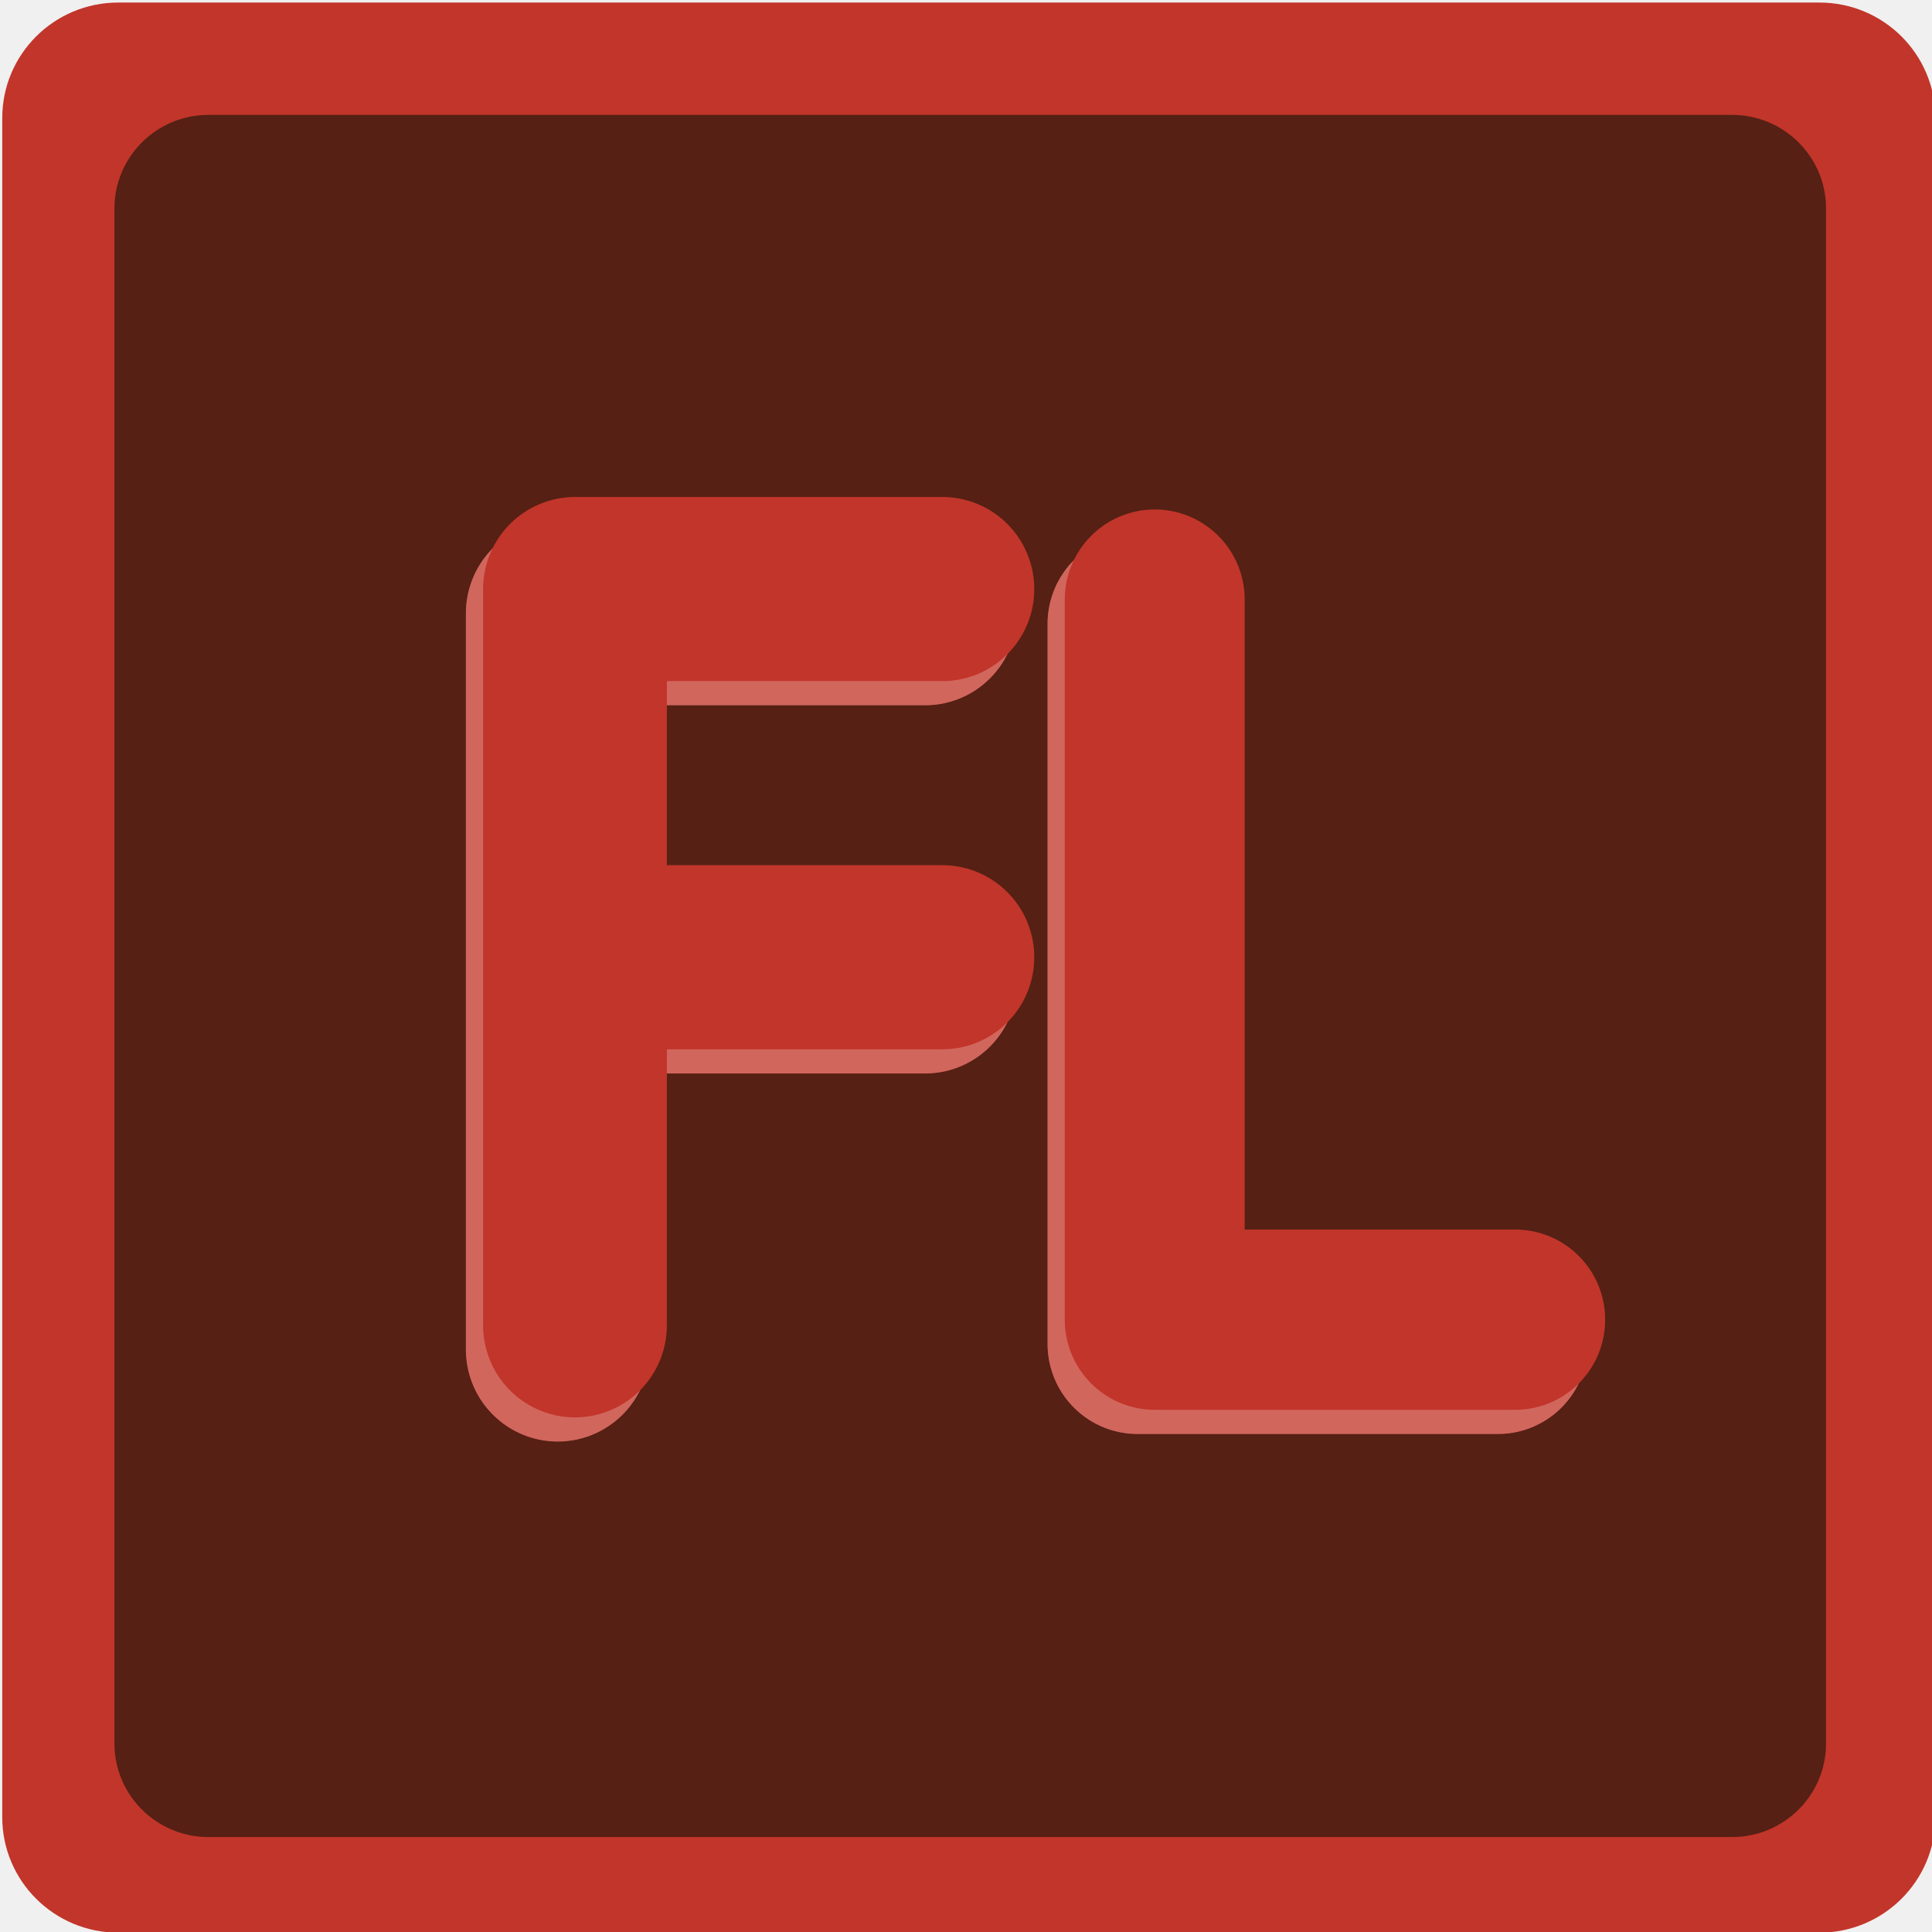
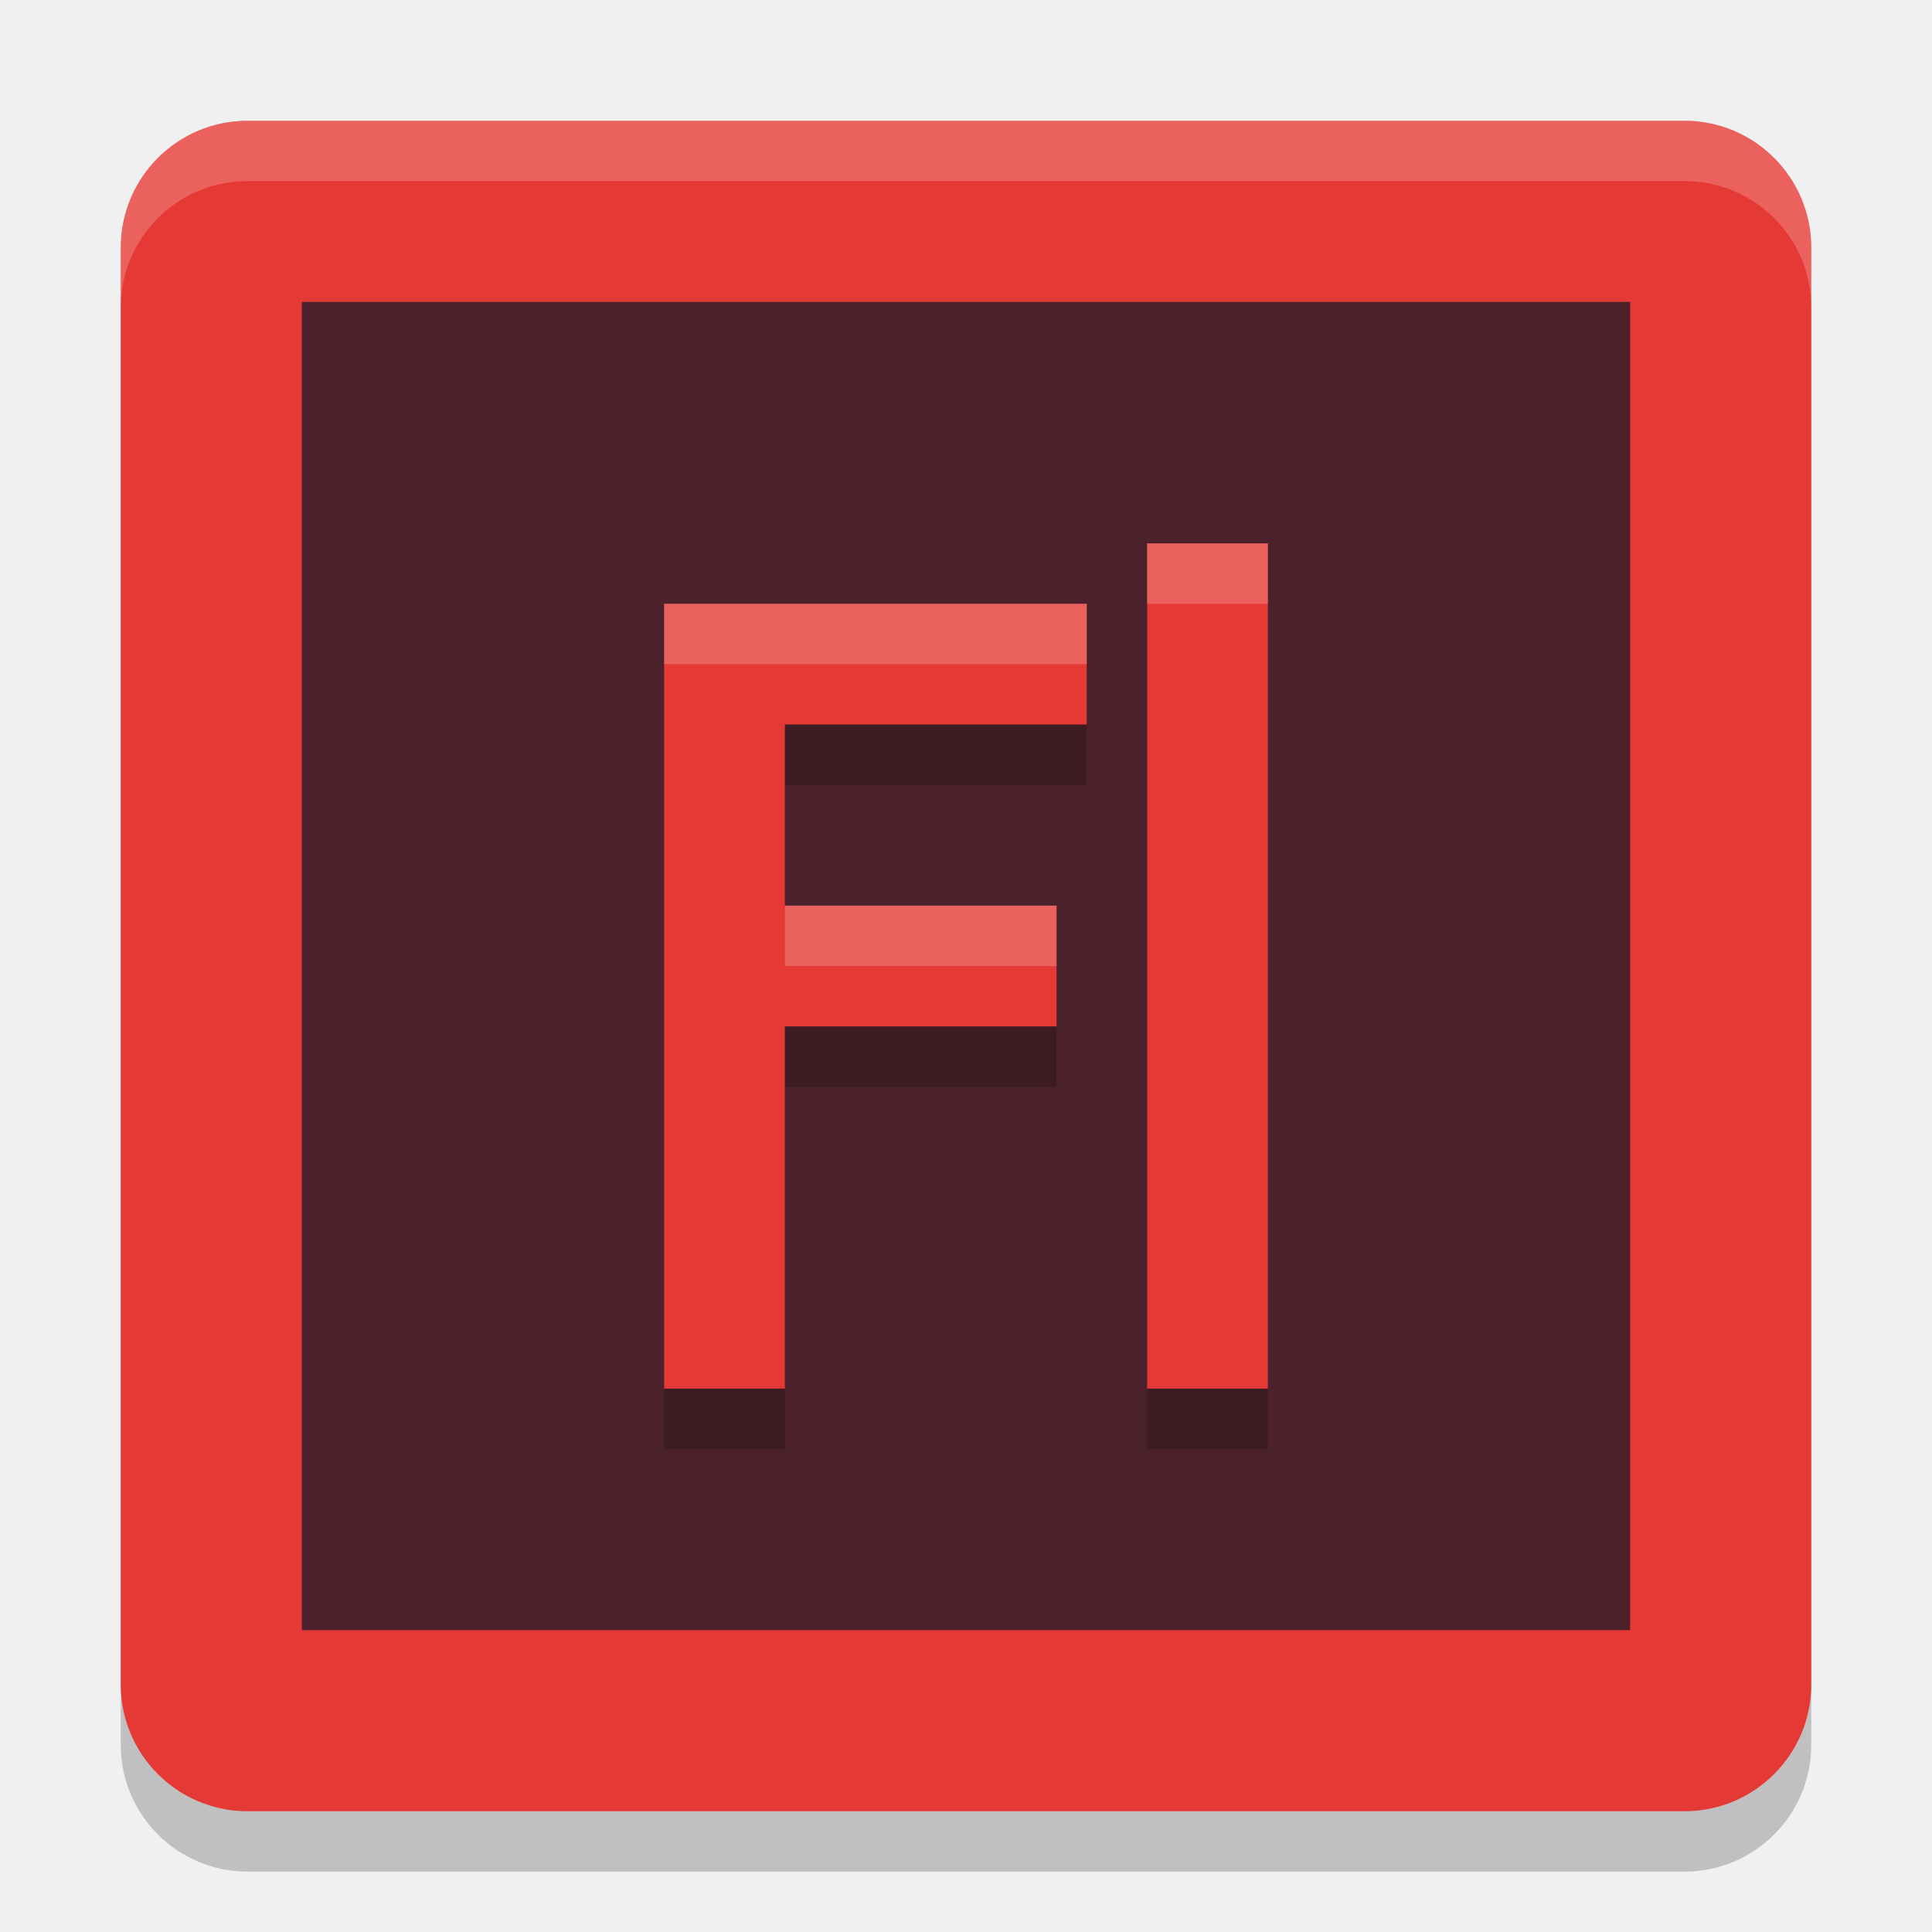
<svg xmlns="http://www.w3.org/2000/svg" width="32" height="32" version="1.1">
-   <defs>
-     <filter id="filter6445-9" x="-.25" y="-.125" width="1.5" height="1.25" style="color-interpolation-filters:sRGB">
-       <feComposite id="feComposite6431-1" in2="SourceGraphic" k1="10" k2="10" operator="arithmetic" result="composite1" />
-       <feColorMatrix id="feColorMatrix6433-2" in="composite1" result="colormatrix1" type="saturate" values="0" />
-       <feFlood id="feFlood6435-7" flood-color="rgb(194,53,42)" result="flood1" />
-       <feBlend id="feBlend6437-0" in="flood1" in2="colormatrix1" result="blend1" />
-       <feBlend id="feBlend6439-9" in2="blend1" result="blend2" />
-       <feColorMatrix id="feColorMatrix6441-3" in="blend2" result="colormatrix2" type="saturate" values="1" />
-       <feComposite id="feComposite6443-6" in="colormatrix2" in2="SourceGraphic" operator="in" result="fbSourceGraphic" />
-       <feColorMatrix id="feColorMatrix600" in="fbSourceGraphic" result="fbSourceGraphicAlpha" values="0 0 0 -1 0 0 0 0 -1 0 0 0 0 -1 0 0 0 0 1 0" />
-       <feComposite id="feComposite602" in="fbSourceGraphic" in2="fbSourceGraphic" k1="10" k2="10" operator="arithmetic" result="composite1" />
-       <feColorMatrix id="feColorMatrix604" in="composite1" result="colormatrix1" type="saturate" values="0" />
-       <feFlood id="feFlood606" flood-color="rgb(194,53,42)" flood-opacity=".757" result="flood1" />
-       <feBlend id="feBlend608" in="flood1" in2="colormatrix1" result="blend1" />
-       <feBlend id="feBlend610" in2="blend1" result="blend2" />
-       <feColorMatrix id="feColorMatrix612" in="blend2" result="colormatrix2" type="saturate" values="1" />
-       <feComposite id="feComposite614" in="colormatrix2" in2="fbSourceGraphic" operator="in" result="composite2" />
-     </filter>
-     <filter id="filter6461-3" x="-.25" y="-.125" width="1.499" height="1.25" style="color-interpolation-filters:sRGB">
-       <feComposite id="feComposite6447-6" in2="SourceGraphic" k1="10" k2="10" operator="arithmetic" result="composite1" />
-       <feColorMatrix id="feColorMatrix6449-7" in="composite1" result="colormatrix1" type="saturate" values="0" />
-       <feFlood id="feFlood6451-5" flood-color="rgb(194,53,42)" result="flood1" />
-       <feBlend id="feBlend6453-3" in="flood1" in2="colormatrix1" result="blend1" />
-       <feBlend id="feBlend6455-5" in2="blend1" result="blend2" />
-       <feColorMatrix id="feColorMatrix6457-6" in="blend2" result="colormatrix2" type="saturate" values="1" />
-       <feComposite id="feComposite6459-2" in="colormatrix2" in2="SourceGraphic" operator="in" result="fbSourceGraphic" />
-       <feColorMatrix id="feColorMatrix584" in="fbSourceGraphic" result="fbSourceGraphicAlpha" values="0 0 0 -1 0 0 0 0 -1 0 0 0 0 -1 0 0 0 0 1 0" />
-       <feComposite id="feComposite586" in="fbSourceGraphic" in2="fbSourceGraphic" k1="10" k2="10" operator="arithmetic" result="composite1" />
-       <feColorMatrix id="feColorMatrix588" in="composite1" result="colormatrix1" type="saturate" values="0" />
-       <feFlood id="feFlood590" flood-color="rgb(194,53,42)" flood-opacity=".757" result="flood1" />
-       <feBlend id="feBlend592" in="flood1" in2="colormatrix1" result="blend1" />
-       <feBlend id="feBlend594" in2="blend1" result="blend2" />
-       <feColorMatrix id="feColorMatrix596" in="blend2" result="colormatrix2" type="saturate" values="1" />
-       <feComposite id="feComposite598" in="colormatrix2" in2="fbSourceGraphic" operator="in" result="composite2" />
-     </filter>
-     <filter id="filter6445" x="-.25" y="-.125" width="1.5" height="1.25" style="color-interpolation-filters:sRGB">
-       <feComposite id="feComposite6431" in2="SourceGraphic" k1="10" k2="10" operator="arithmetic" result="composite1" />
-       <feColorMatrix id="feColorMatrix6433" in="composite1" result="colormatrix1" type="saturate" values="0" />
-       <feFlood id="feFlood6435" flood-color="rgb(194,53,42)" result="flood1" />
-       <feBlend id="feBlend6437" in="flood1" in2="colormatrix1" result="blend1" />
-       <feBlend id="feBlend6439" in2="blend1" result="blend2" />
-       <feColorMatrix id="feColorMatrix6441" in="blend2" result="colormatrix2" type="saturate" values="1" />
-       <feComposite id="feComposite6443" in="colormatrix2" in2="SourceGraphic" operator="in" result="composite2" />
-     </filter>
-     <filter id="filter6461" x="-.25" y="-.125" width="1.499" height="1.25" style="color-interpolation-filters:sRGB">
-       <feComposite id="feComposite6447" in2="SourceGraphic" k1="10" k2="10" operator="arithmetic" result="composite1" />
-       <feColorMatrix id="feColorMatrix6449" in="composite1" result="colormatrix1" type="saturate" values="0" />
-       <feFlood id="feFlood6451" flood-color="rgb(194,53,42)" result="flood1" />
-       <feBlend id="feBlend6453" in="flood1" in2="colormatrix1" result="blend1" />
-       <feBlend id="feBlend6455" in2="blend1" result="blend2" />
-       <feColorMatrix id="feColorMatrix6457" in="blend2" result="colormatrix2" type="saturate" values="1" />
-       <feComposite id="feComposite6459" in="colormatrix2" in2="SourceGraphic" operator="in" result="composite2" />
-     </filter>
-   </defs>
-   <g transform="matrix(1.339662 0 0 1.333862 -.03510779 .0408534)">
-     <rect x=".054" y=".001" width="23.901" height="23.967" ry="1.434" style="fill:#c2352a" />
-     <rect x="1.441" y="1.396" width="21.162" height="21.385" ry="1.163" style="fill-opacity:.702;fill:#28170b" />
-     <path transform="matrix(1.478185,0,0,1.487312,-8.685132,-8.446931)" d="m10.558 13.853h3.073m-3.073 3.073v-6.147h3.073" style="fill:none;filter:url(#filter6445-9);stroke-linecap:round;stroke-linejoin:round;stroke-width:1.537;stroke:#dfdfdf" />
-     <path transform="matrix(1.478185,0,0,1.487312,-8.685132,-8.446931)" d="m15.407 10.867v6.012h3.015" style="fill:none;filter:url(#filter6461-3);stroke-linecap:round;stroke-linejoin:round;stroke-width:1.505;stroke:#dfdfdf" />
-     <path transform="matrix(1.478185,0,0,1.487312,-8.471545,-8.7478)" d="m10.558 13.853h3.073m-3.073 3.073v-6.147h3.073" style="fill:none;filter:url(#filter6445);stroke-linecap:round;stroke-linejoin:round;stroke-width:1.537;stroke:#dfdfdf" />
-     <path transform="matrix(1.478185,0,0,1.487312,-8.471545,-8.7478)" d="m15.407 10.867v6.012h3.015" style="fill:none;filter:url(#filter6461);stroke-linecap:round;stroke-linejoin:round;stroke-width:1.505;stroke:#dfdfdf" />
-   </g>
+   <rect style="opacity:0.2" width="28" height="28" x="2" y="3" ry="2.1" />
+   <rect style="fill:#e53935" width="28" height="28" x="2" y="2" ry="2.1" />
+   <rect style="fill:#4b222b" width="22" height="22" x="5" y="5" />
+   <path style="opacity:0.2" d="m 19,10 v 14 h 2 V 10 Z m -8,1 v 13 h 2 v -6 h 4.5 V 16 H 13 v -3 h 5 v -2 z" />
+   <path style="fill:#e53935" d="M 19 9 L 19 23 L 21 23 L 21 9 L 19 9 z M 11 10 L 11 23 L 13 23 L 13 17 L 17.5 17 L 17.5 15 L 13 15 L 13 12 L 18 12 L 18 10 L 11 10 z" />
+   <path style="fill:#ffffff;opacity:0.2" d="M 4.1 2 C 2.936 2 2 2.936 2 4.1 L 2 5.1 C 2 3.936 2.936 3 4.1 3 L 27.9 3 C 29.064 3 30 3.936 30 5.1 L 30 4.1 C 30 2.936 29.064 2 27.9 2 L 4.1 2 z" />
+   <path style="fill:#ffffff;opacity:0.2" d="M 19 9 L 19 10 L 21 10 L 21 9 L 19 9 z M 11 10 L 11 11 L 18 11 L 18 10 L 11 10 z M 13 15 L 13 16 L 17.5 16 L 17.5 15 L 13 15 z" />
</svg>
